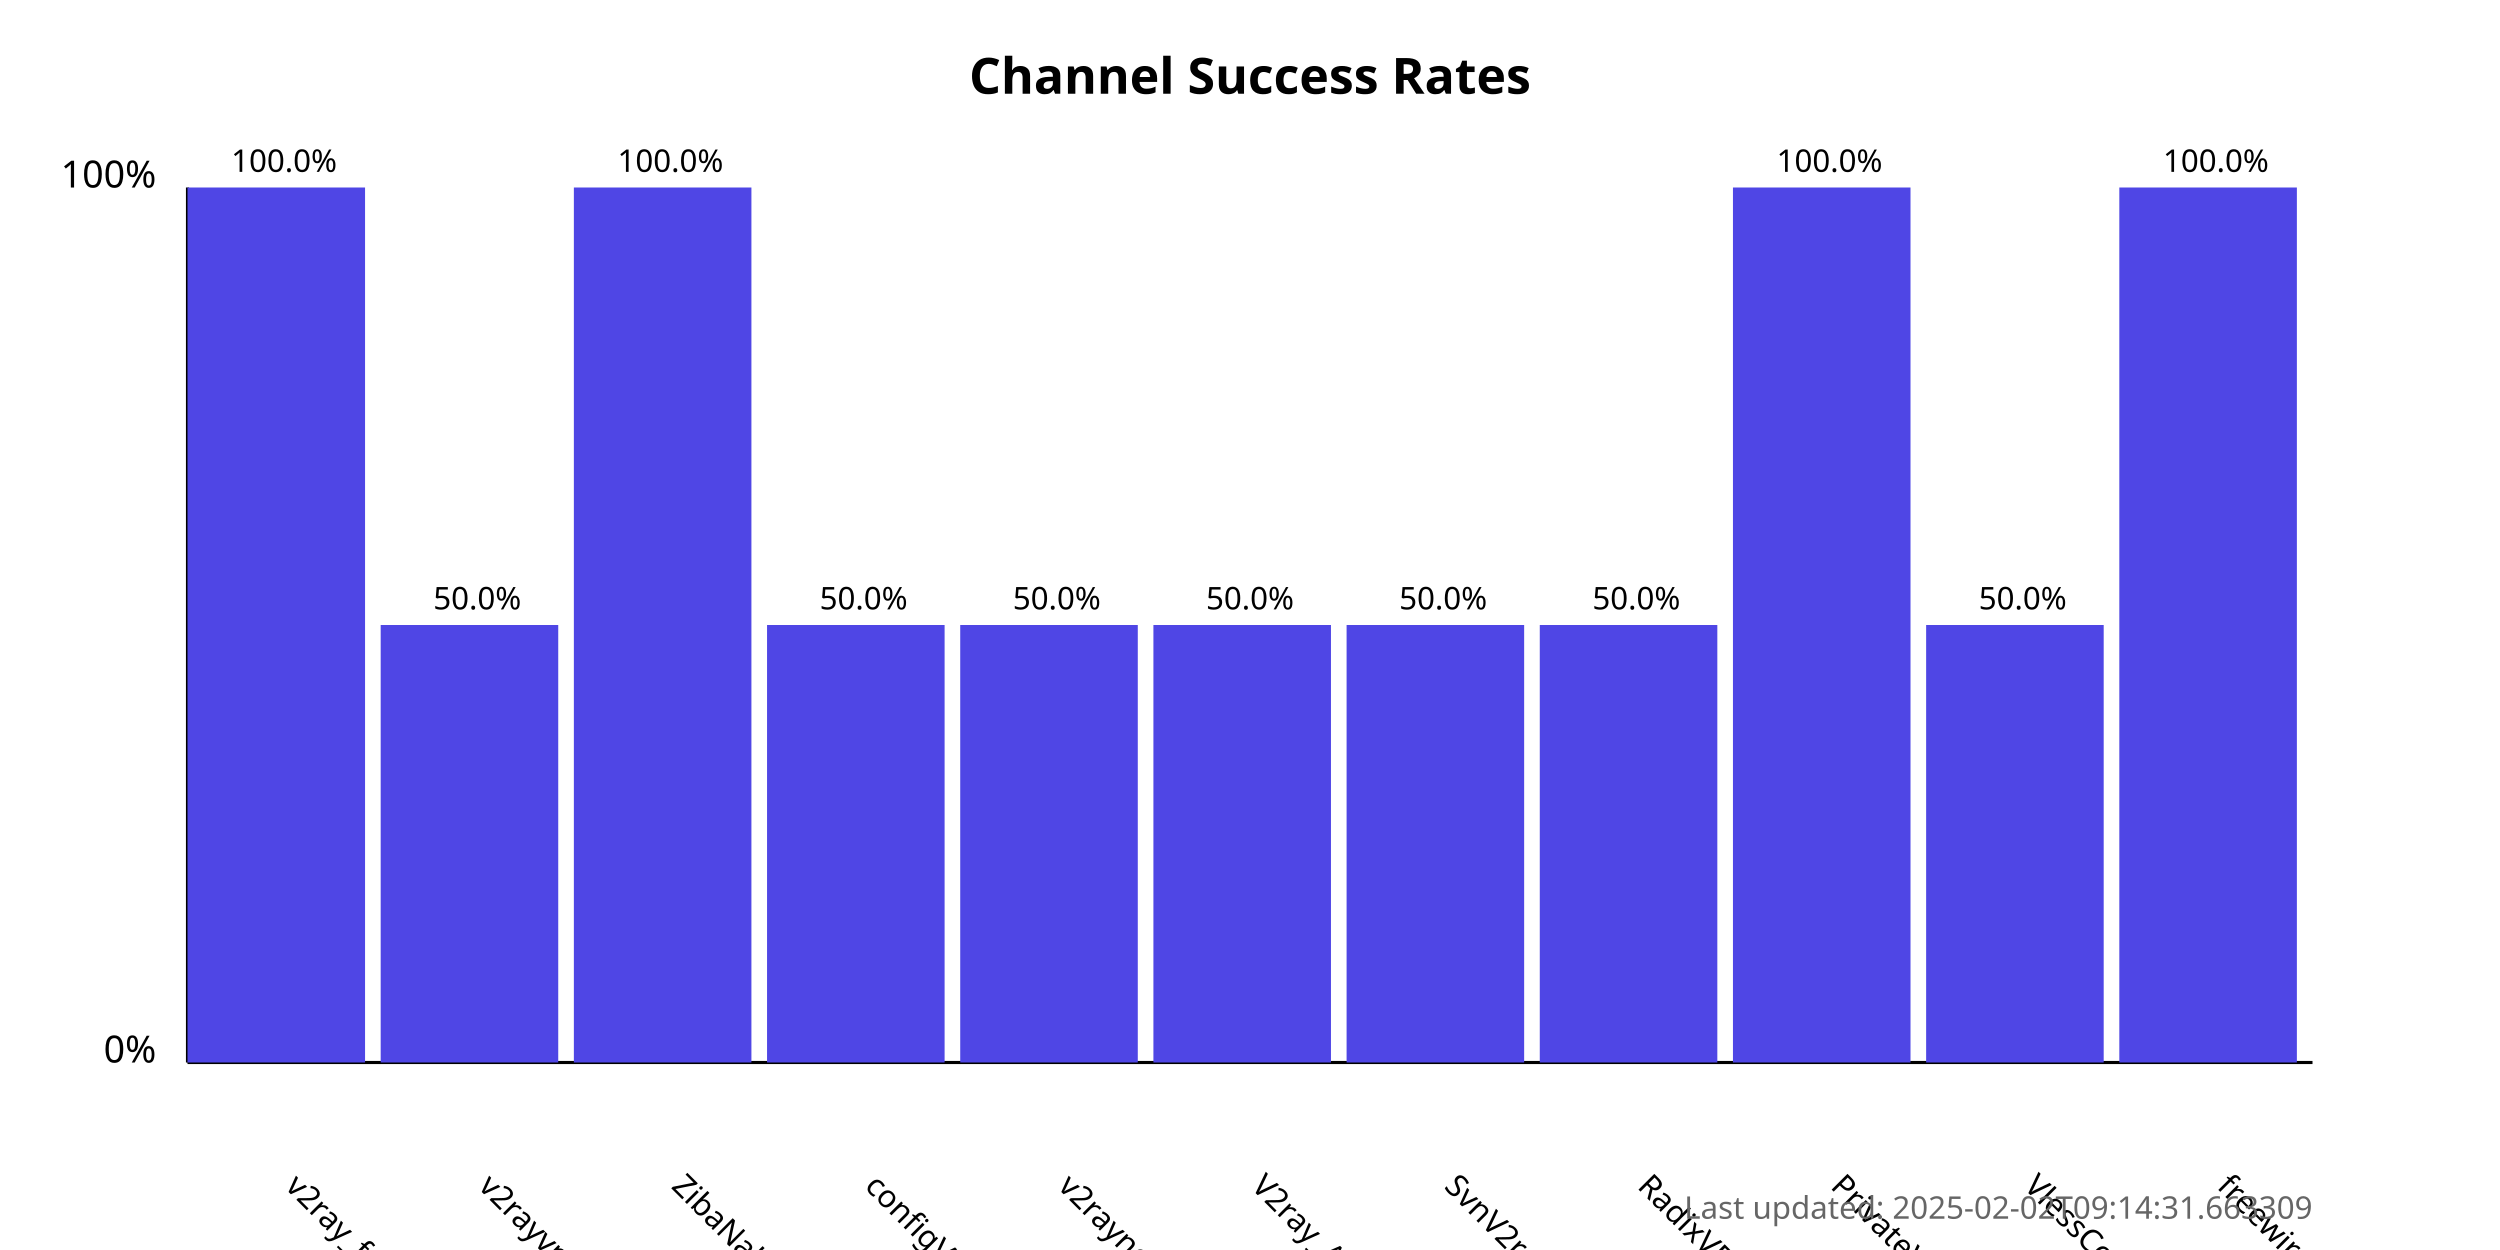
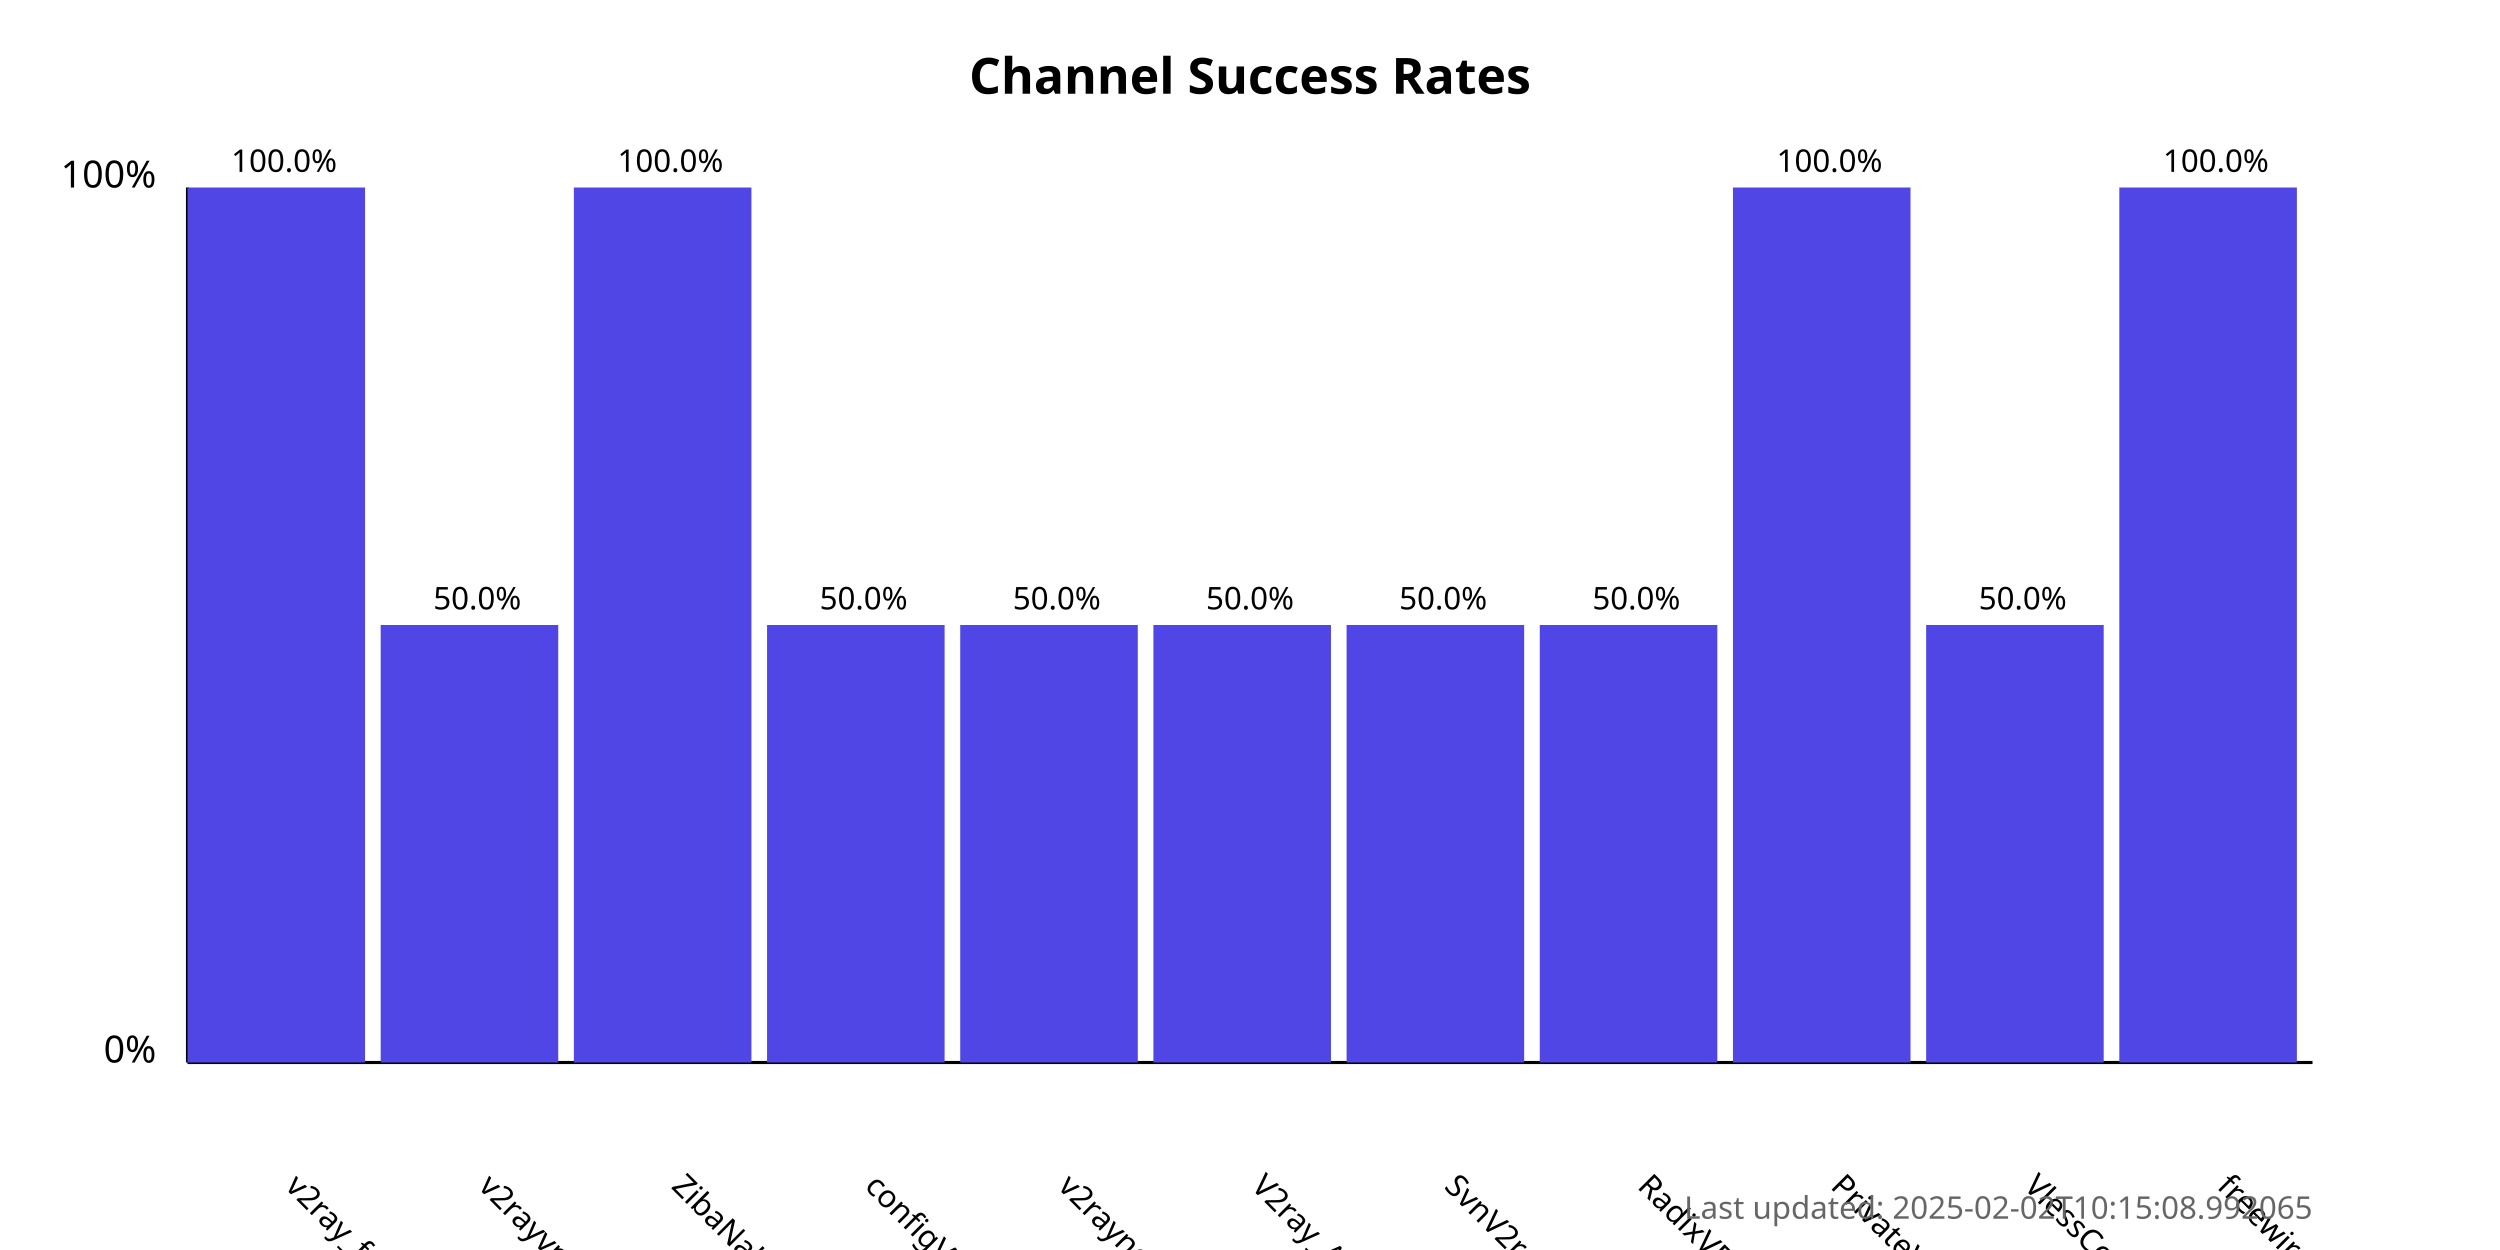
<svg xmlns="http://www.w3.org/2000/svg" width="800" height="400">
  <style>
            .chart-title { font: bold 16px sans-serif; }
            .axis-label { font: 12px sans-serif; }
            .tick-label { font: 10px sans-serif; }
            .bar { fill: #4f46e5; }
            .bar:hover { fill: #6366f1; }
            .timestamp { font: 10px sans-serif; fill: #666; }
        </style>
  <text x="400.0" y="30" text-anchor="middle" class="chart-title">
            Channel Success Rates
        </text>
  <line x1="60" y1="340" x2="60" y2="60" stroke="black" stroke-width="1" />
  <line x1="60" y1="340" x2="740" y2="340" stroke="black" stroke-width="1" />
  <text x="50" y="340" text-anchor="end" class="axis-label">0%</text>
  <text x="50" y="60" text-anchor="end" class="axis-label">100%</text>
  <g>
    <rect x="60" y="60.0" width="56.818" height="280.0" class="bar" />
    <text x="90.909" y="380" transform="rotate(45, 90.90909, 380)" text-anchor="start" class="tick-label">
                v2ray_free_conf
            </text>
    <text x="90.909" y="55.0" text-anchor="middle" class="tick-label">
                100.0%
            </text>
  </g>
  <g>
    <rect x="121.818" y="200.0" width="56.818" height="140.0" class="bar" />
    <text x="152.727" y="380" transform="rotate(45, 152.7273, 380)" text-anchor="start" class="tick-label">
                v2rayvpno
            </text>
    <text x="152.727" y="195.0" text-anchor="middle" class="tick-label">
                50.0%
            </text>
  </g>
  <g>
    <rect x="183.636" y="60.0" width="56.818" height="280.0" class="bar" />
    <text x="214.545" y="380" transform="rotate(45, 214.5455, 380)" text-anchor="start" class="tick-label">
                ZibaNabz
            </text>
    <text x="214.545" y="55.0" text-anchor="middle" class="tick-label">
                100.0%
            </text>
  </g>
  <g>
    <rect x="245.455" y="200.0" width="56.818" height="140.0" class="bar" />
    <text x="276.364" y="380" transform="rotate(45, 276.3636, 380)" text-anchor="start" class="tick-label">
                configV2rayForFree
            </text>
    <text x="276.364" y="195.0" text-anchor="middle" class="tick-label">
                50.0%
            </text>
  </g>
  <g>
    <rect x="307.273" y="200.0" width="56.818" height="140.0" class="bar" />
    <text x="338.182" y="380" transform="rotate(45, 338.1818, 380)" text-anchor="start" class="tick-label">
                v2rayngvpn
            </text>
    <text x="338.182" y="195.0" text-anchor="middle" class="tick-label">
                50.0%
            </text>
  </g>
  <g>
    <rect x="369.091" y="200.0" width="56.818" height="140.0" class="bar" />
    <text x="400.0" y="380" transform="rotate(45, 400.0, 380)" text-anchor="start" class="tick-label">
                V2ray_Alpha
            </text>
    <text x="400.0" y="195.0" text-anchor="middle" class="tick-label">
                50.0%
            </text>
  </g>
  <g>
    <rect x="430.909" y="200.0" width="56.818" height="140.0" class="bar" />
    <text x="461.818" y="380" transform="rotate(45, 461.8182, 380)" text-anchor="start" class="tick-label">
                SvnV2ray
            </text>
    <text x="461.818" y="195.0" text-anchor="middle" class="tick-label">
                50.0%
            </text>
  </g>
  <g>
    <rect x="492.727" y="200.0" width="56.818" height="140.0" class="bar" />
    <text x="523.636" y="380" transform="rotate(45, 523.6364, 380)" text-anchor="start" class="tick-label">
                RadixVPN
            </text>
    <text x="523.636" y="195.0" text-anchor="middle" class="tick-label">
                50.0%
            </text>
  </g>
  <g>
    <rect x="554.545" y="60.0" width="56.818" height="280.0" class="bar" />
    <text x="585.455" y="380" transform="rotate(45, 585.4545, 380)" text-anchor="start" class="tick-label">
                PrivateVPNs
            </text>
    <text x="585.455" y="55.0" text-anchor="middle" class="tick-label">
                100.0%
            </text>
  </g>
  <g>
    <rect x="616.364" y="200.0" width="56.818" height="140.0" class="bar" />
    <text x="647.273" y="380" transform="rotate(45, 647.2727, 380)" text-anchor="start" class="tick-label">
                VlessConfig
            </text>
    <text x="647.273" y="195.0" text-anchor="middle" class="tick-label">
                50.0%
            </text>
  </g>
  <g>
    <rect x="678.182" y="60.0" width="56.818" height="280.0" class="bar" />
    <text x="709.091" y="380" transform="rotate(45, 709.0909, 380)" text-anchor="start" class="tick-label">
                freewireguard
            </text>
    <text x="709.091" y="55.0" text-anchor="middle" class="tick-label">
                100.0%
            </text>
  </g>
  <text x="740" y="390" text-anchor="end" class="timestamp">
-             Last updated: 2025-02-02T09:14:31.663309
+             Last updated: 2025-02-02T10:15:08.992065
        </text>
</svg>
